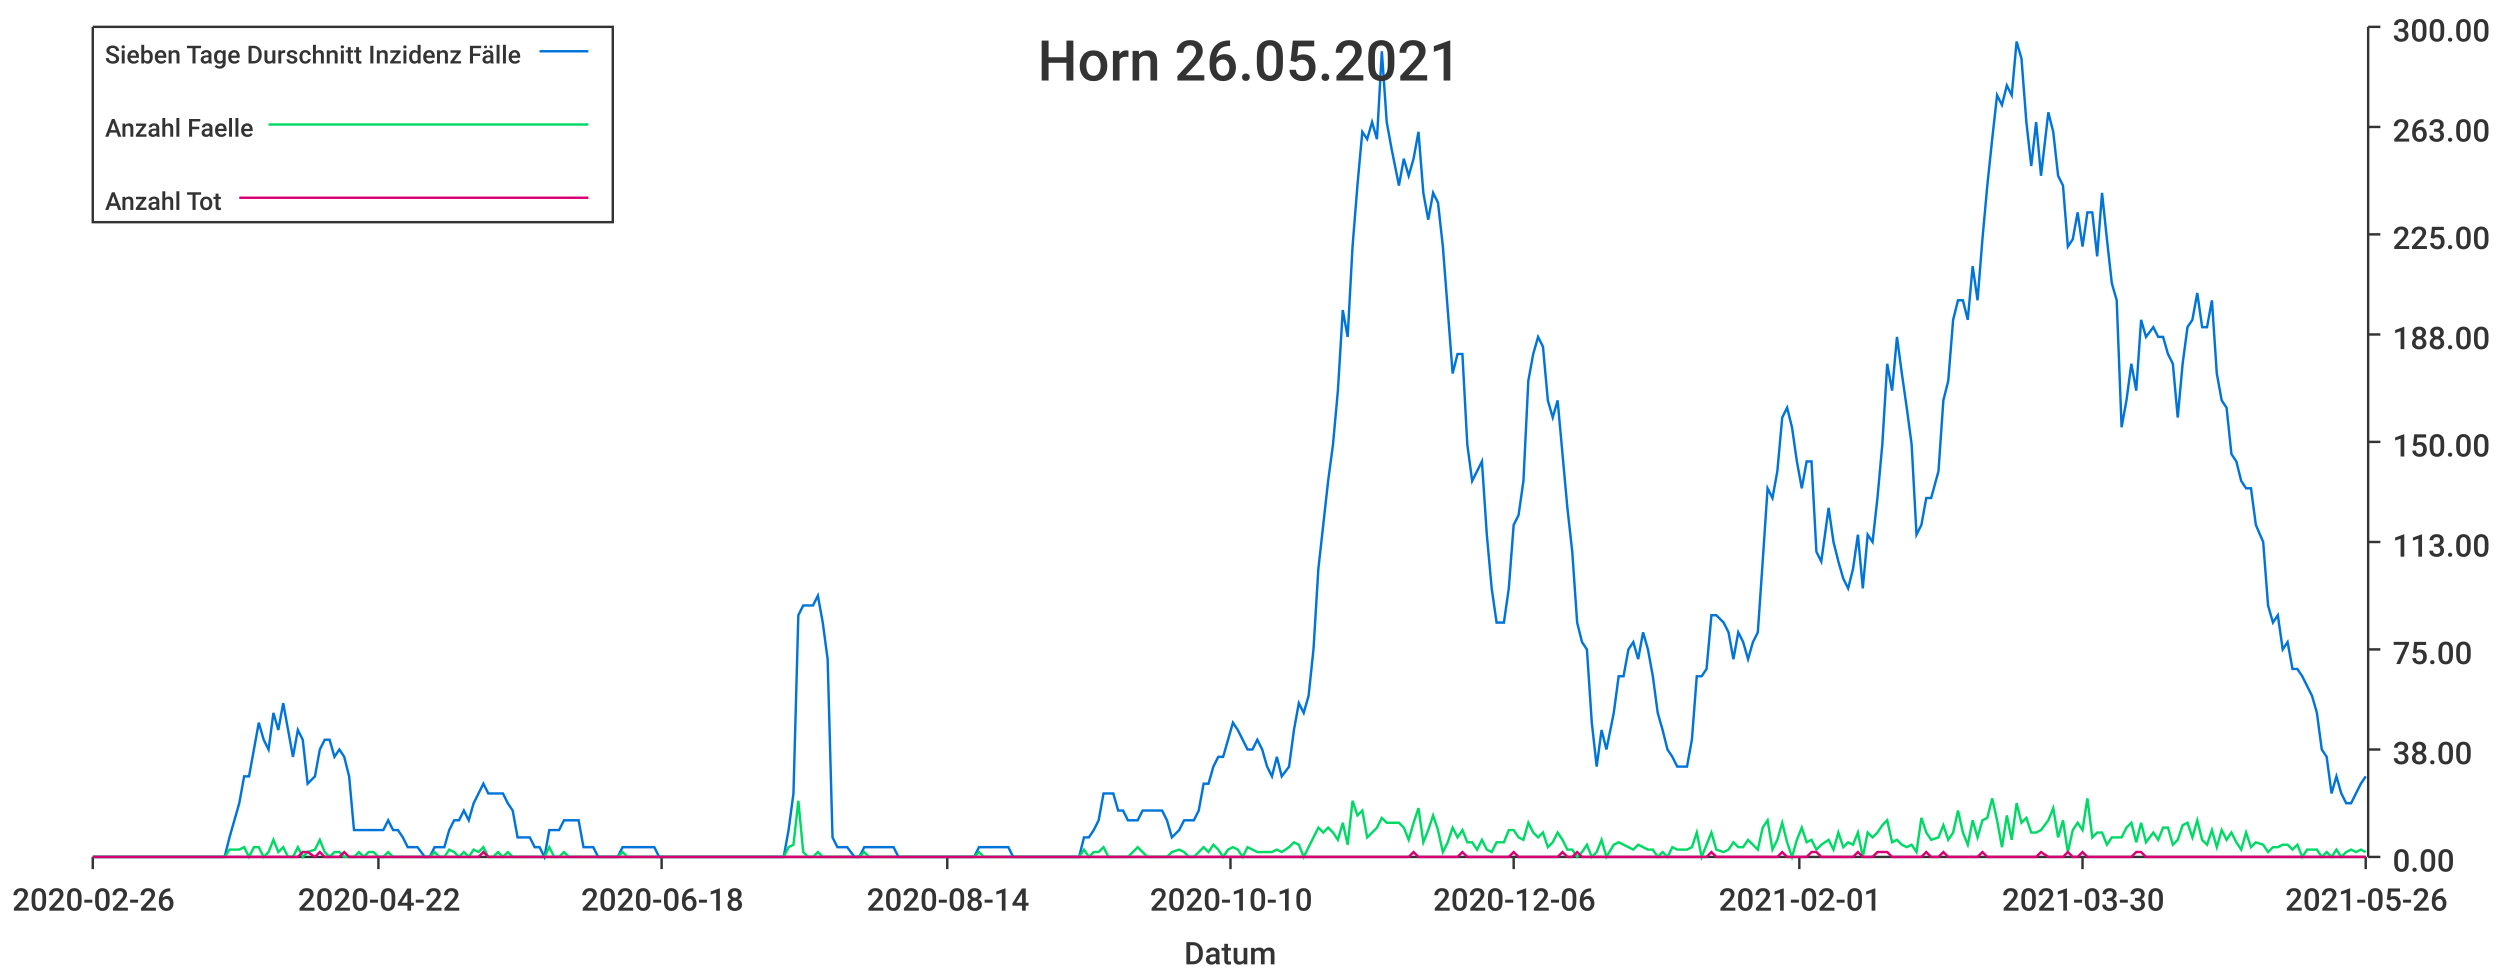
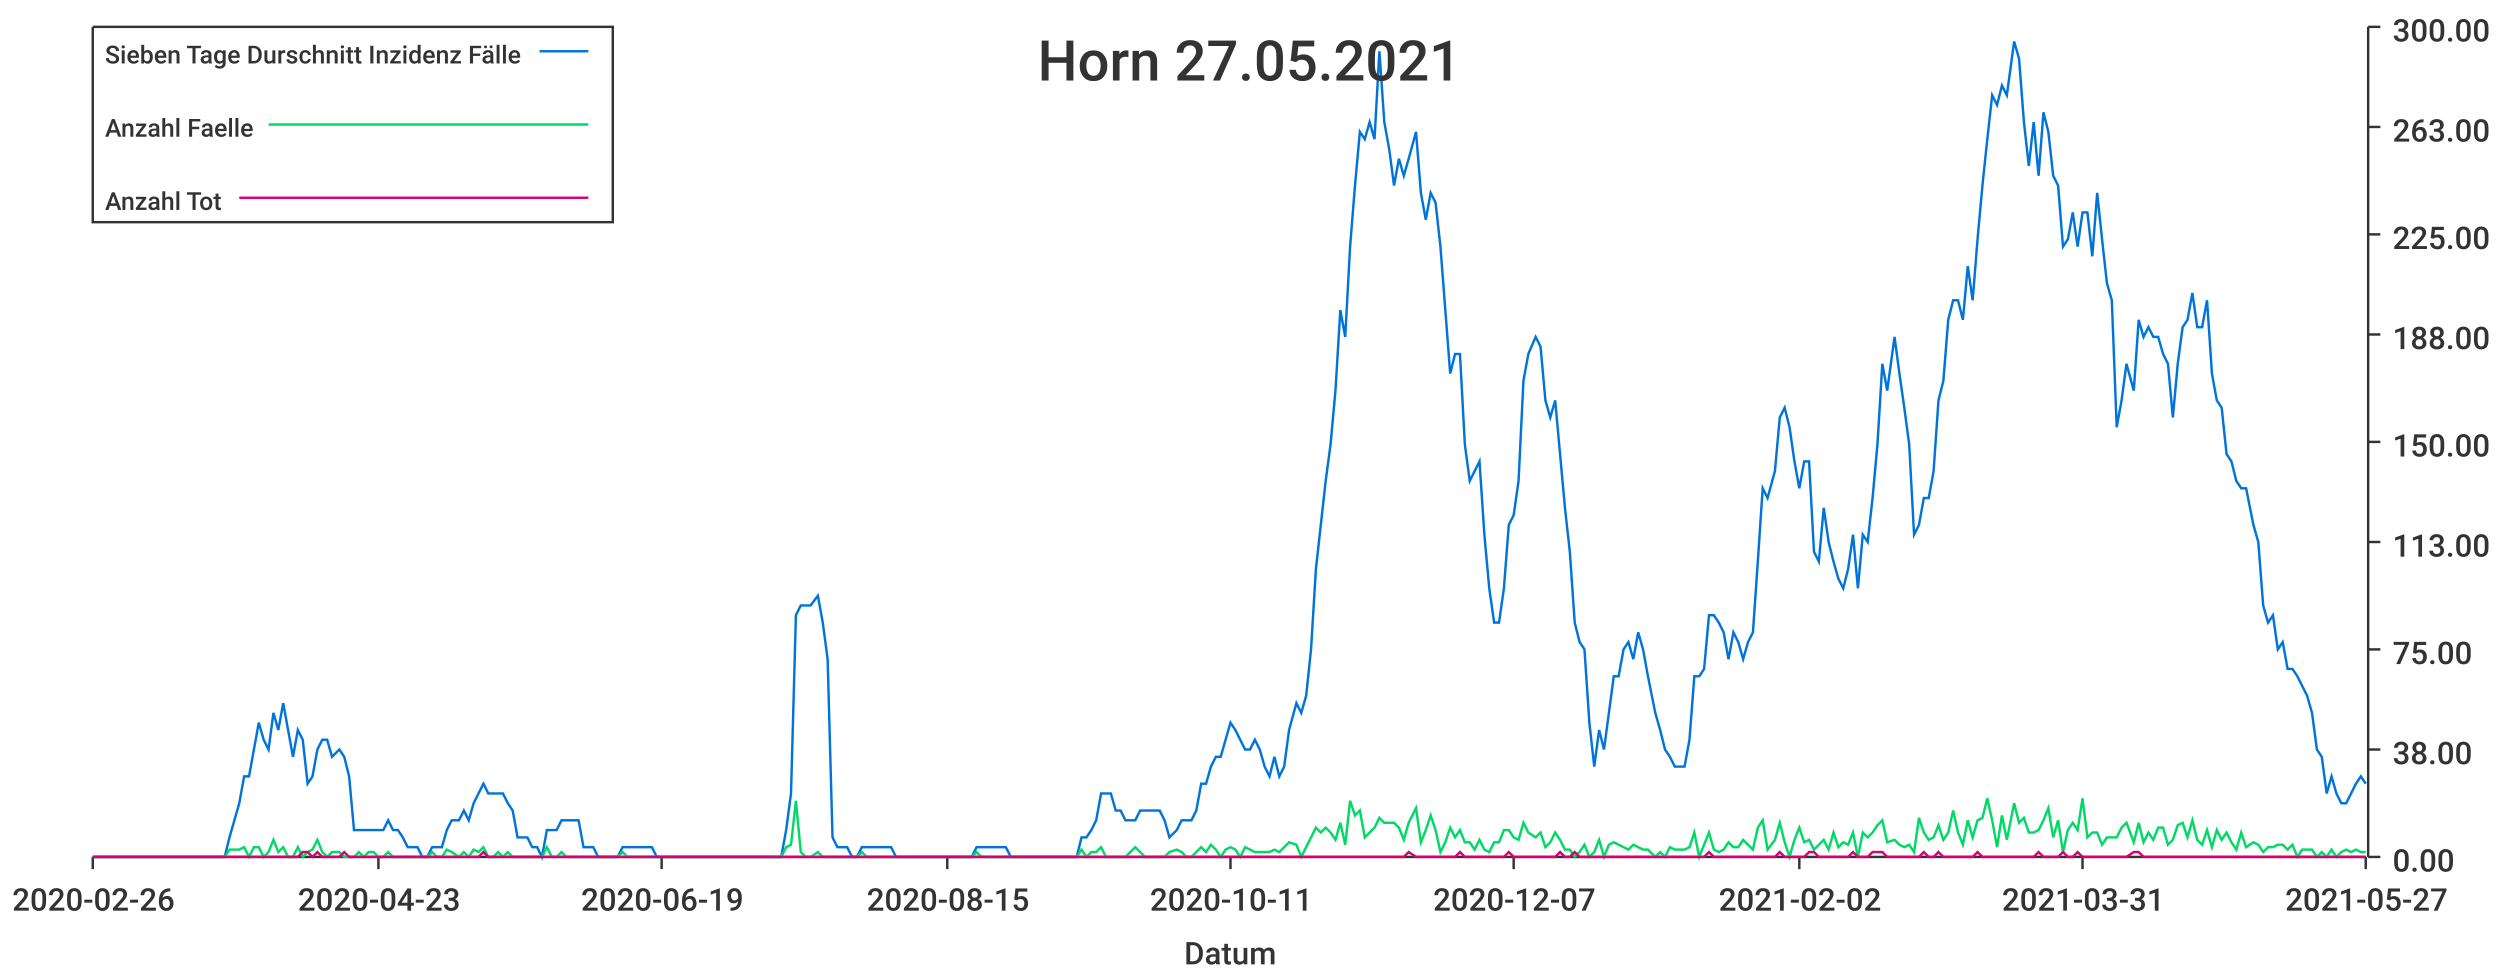
<svg xmlns="http://www.w3.org/2000/svg" width="1024" height="400">\n<path d="M 0 0 L 1024 0 L 1024 400 L 0 400 L 0 0" style="stroke-width:0;stroke:rgba(255,255,255,1.0);fill:rgba(255,255,255,1.0)" />
  <path d="M 38 11 L 969 11 L 969 351 L 38 351 L 38 11" style="stroke-width:0;stroke:rgba(255,255,255,1.0);fill:rgba(255,255,255,1.0)" />
  <path d="M 38 351 L 969 351" style="stroke-width:1;stroke:rgba(51,51,51,1.0);fill:none" />
  <path d="M 38 351 L 38 356" style="stroke-width:1;stroke:rgba(51,51,51,1.0);fill:none" />
  <text x="5" y="373" style="stroke-width:0;stroke:none;fill:rgba(51,51,51,1.0);font-size:12.8px;font-family:'Roboto Medium',sans-serif">2020-02-26</text>
  <path d="M 155 351 L 155 356" style="stroke-width:1;stroke:rgba(51,51,51,1.0);fill:none" />
-   <text x="122" y="373" style="stroke-width:0;stroke:none;fill:rgba(51,51,51,1.0);font-size:12.8px;font-family:'Roboto Medium',sans-serif">2020-04-22</text>
+   <text x="122" y="373" style="stroke-width:0;stroke:none;fill:rgba(51,51,51,1.0);font-size:12.8px;font-family:'Roboto Medium',sans-serif">2020-04-23</text>
  <path d="M 271 351 L 271 356" style="stroke-width:1;stroke:rgba(51,51,51,1.0);fill:none" />
-   <text x="238" y="373" style="stroke-width:0;stroke:none;fill:rgba(51,51,51,1.0);font-size:12.8px;font-family:'Roboto Medium',sans-serif">2020-06-18</text>
+   <text x="238" y="373" style="stroke-width:0;stroke:none;fill:rgba(51,51,51,1.0);font-size:12.8px;font-family:'Roboto Medium',sans-serif">2020-06-19</text>
  <path d="M 388 351 L 388 356" style="stroke-width:1;stroke:rgba(51,51,51,1.0);fill:none" />
-   <text x="355" y="373" style="stroke-width:0;stroke:none;fill:rgba(51,51,51,1.0);font-size:12.8px;font-family:'Roboto Medium',sans-serif">2020-08-14</text>
+   <text x="355" y="373" style="stroke-width:0;stroke:none;fill:rgba(51,51,51,1.0);font-size:12.8px;font-family:'Roboto Medium',sans-serif">2020-08-15</text>
  <path d="M 504 351 L 504 356" style="stroke-width:1;stroke:rgba(51,51,51,1.0);fill:none" />
-   <text x="471" y="373" style="stroke-width:0;stroke:none;fill:rgba(51,51,51,1.0);font-size:12.8px;font-family:'Roboto Medium',sans-serif">2020-10-10</text>
+   <text x="471" y="373" style="stroke-width:0;stroke:none;fill:rgba(51,51,51,1.0);font-size:12.8px;font-family:'Roboto Medium',sans-serif">2020-10-11</text>
  <path d="M 620 351 L 620 356" style="stroke-width:1;stroke:rgba(51,51,51,1.0);fill:none" />
-   <text x="587" y="373" style="stroke-width:0;stroke:none;fill:rgba(51,51,51,1.0);font-size:12.8px;font-family:'Roboto Medium',sans-serif">2020-12-06</text>
+   <text x="587" y="373" style="stroke-width:0;stroke:none;fill:rgba(51,51,51,1.0);font-size:12.8px;font-family:'Roboto Medium',sans-serif">2020-12-07</text>
  <path d="M 737 351 L 737 356" style="stroke-width:1;stroke:rgba(51,51,51,1.0);fill:none" />
-   <text x="704" y="373" style="stroke-width:0;stroke:none;fill:rgba(51,51,51,1.0);font-size:12.8px;font-family:'Roboto Medium',sans-serif">2021-02-01</text>
+   <text x="704" y="373" style="stroke-width:0;stroke:none;fill:rgba(51,51,51,1.0);font-size:12.8px;font-family:'Roboto Medium',sans-serif">2021-02-02</text>
  <path d="M 853 351 L 853 356" style="stroke-width:1;stroke:rgba(51,51,51,1.0);fill:none" />
-   <text x="820" y="373" style="stroke-width:0;stroke:none;fill:rgba(51,51,51,1.0);font-size:12.8px;font-family:'Roboto Medium',sans-serif">2021-03-30</text>
+   <text x="820" y="373" style="stroke-width:0;stroke:none;fill:rgba(51,51,51,1.0);font-size:12.8px;font-family:'Roboto Medium',sans-serif">2021-03-31</text>
  <path d="M 969 351 L 969 356" style="stroke-width:1;stroke:rgba(51,51,51,1.0);fill:none" />
-   <text x="936" y="373" style="stroke-width:0;stroke:none;fill:rgba(51,51,51,1.0);font-size:12.8px;font-family:'Roboto Medium',sans-serif">2021-05-26</text>
+   <text x="936" y="373" style="stroke-width:0;stroke:none;fill:rgba(51,51,51,1.0);font-size:12.8px;font-family:'Roboto Medium',sans-serif">2021-05-27</text>
  <text x="485" y="395" style="stroke-width:0;stroke:none;fill:rgba(51,51,51,1.0);font-size:12.8px;font-family:'Roboto Medium',sans-serif">Datum</text>
  <path d="M 970 351 L 970 11" style="stroke-width:1;stroke:rgba(51,51,51,1.0);fill:none" />
  <path d="M 970 351 L 975 351" style="stroke-width:1;stroke:rgba(51,51,51,1.0);fill:none" />
  <text x="980" y="357" style="stroke-width:0;stroke:none;fill:rgba(51,51,51,1.0);font-size:12.8px;font-family:'Roboto Medium',sans-serif">0.00</text>
  <path d="M 970 307 L 975 307" style="stroke-width:1;stroke:rgba(51,51,51,1.0);fill:none" />
  <text x="980" y="313" style="stroke-width:0;stroke:none;fill:rgba(51,51,51,1.0);font-size:12.8px;font-family:'Roboto Medium',sans-serif">38.00</text>
  <path d="M 970 266 L 975 266" style="stroke-width:1;stroke:rgba(51,51,51,1.0);fill:none" />
  <text x="980" y="272" style="stroke-width:0;stroke:none;fill:rgba(51,51,51,1.0);font-size:12.8px;font-family:'Roboto Medium',sans-serif">75.00</text>
  <path d="M 970 222 L 975 222" style="stroke-width:1;stroke:rgba(51,51,51,1.0);fill:none" />
  <text x="980" y="228" style="stroke-width:0;stroke:none;fill:rgba(51,51,51,1.0);font-size:12.8px;font-family:'Roboto Medium',sans-serif">113.00</text>
  <path d="M 970 181 L 975 181" style="stroke-width:1;stroke:rgba(51,51,51,1.0);fill:none" />
  <text x="980" y="187" style="stroke-width:0;stroke:none;fill:rgba(51,51,51,1.0);font-size:12.8px;font-family:'Roboto Medium',sans-serif">150.00</text>
  <path d="M 970 137 L 975 137" style="stroke-width:1;stroke:rgba(51,51,51,1.0);fill:none" />
  <text x="980" y="143" style="stroke-width:0;stroke:none;fill:rgba(51,51,51,1.0);font-size:12.8px;font-family:'Roboto Medium',sans-serif">188.00</text>
  <path d="M 970 96 L 975 96" style="stroke-width:1;stroke:rgba(51,51,51,1.0);fill:none" />
  <text x="980" y="102" style="stroke-width:0;stroke:none;fill:rgba(51,51,51,1.0);font-size:12.8px;font-family:'Roboto Medium',sans-serif">225.00</text>
  <path d="M 970 52 L 975 52" style="stroke-width:1;stroke:rgba(51,51,51,1.0);fill:none" />
  <text x="980" y="58" style="stroke-width:0;stroke:none;fill:rgba(51,51,51,1.0);font-size:12.8px;font-family:'Roboto Medium',sans-serif">263.00</text>
  <path d="M 970 11 L 975 11" style="stroke-width:1;stroke:rgba(51,51,51,1.0);fill:none" />
  <text x="980" y="17" style="stroke-width:0;stroke:none;fill:rgba(51,51,51,1.0);font-size:12.8px;font-family:'Roboto Medium',sans-serif">300.00</text>
-   <path d="M 38 351 L 41 351 L 43 351 L 45 351 L 47 351 L 49 351 L 51 351 L 53 351 L 55 351 L 57 351 L 59 351 L 61 351 L 63 351 L 65 351 L 67 351 L 69 351 L 71 351 L 73 351 L 75 351 L 77 351 L 79 351 L 81 351 L 84 351 L 86 351 L 88 351 L 90 351 L 92 351 L 94 343 L 96 336 L 98 329 L 100 318 L 102 318 L 104 307 L 106 296 L 108 303 L 110 307 L 112 292 L 114 299 L 116 288 L 118 299 L 120 310 L 122 299 L 124 303 L 126 321 L 129 318 L 131 307 L 133 303 L 135 303 L 137 310 L 139 307 L 141 310 L 143 318 L 145 340 L 147 340 L 149 340 L 151 340 L 153 340 L 155 340 L 157 340 L 159 336 L 161 340 L 163 340 L 165 343 L 167 347 L 169 347 L 171 347 L 174 351 L 176 351 L 178 347 L 180 347 L 182 347 L 184 340 L 186 336 L 188 336 L 190 332 L 192 336 L 194 329 L 196 325 L 198 321 L 200 325 L 202 325 L 204 325 L 206 325 L 208 329 L 210 332 L 212 343 L 214 343 L 217 343 L 219 347 L 221 347 L 223 351 L 225 340 L 227 340 L 229 340 L 231 336 L 233 336 L 235 336 L 237 336 L 239 347 L 241 347 L 243 347 L 245 351 L 247 351 L 249 351 L 251 351 L 253 351 L 255 347 L 257 347 L 259 347 L 262 347 L 264 347 L 266 347 L 268 347 L 270 351 L 272 351 L 274 351 L 276 351 L 278 351 L 280 351 L 282 351 L 284 351 L 286 351 L 288 351 L 290 351 L 292 351 L 294 351 L 296 351 L 298 351 L 300 351 L 302 351 L 304 351 L 307 351 L 309 351 L 311 351 L 313 351 L 315 351 L 317 351 L 319 351 L 321 351 L 323 340 L 325 325 L 327 252 L 329 248 L 331 248 L 333 248 L 335 244 L 337 255 L 339 270 L 341 343 L 343 347 L 345 347 L 347 347 L 350 351 L 352 351 L 354 347 L 356 347 L 358 347 L 360 347 L 362 347 L 364 347 L 366 347 L 368 351 L 370 351 L 372 351 L 374 351 L 376 351 L 378 351 L 380 351 L 382 351 L 384 351 L 386 351 L 388 351 L 390 351 L 392 351 L 395 351 L 397 351 L 399 351 L 401 347 L 403 347 L 405 347 L 407 347 L 409 347 L 411 347 L 413 347 L 415 351 L 417 351 L 419 351 L 421 351 L 423 351 L 425 351 L 427 351 L 429 351 L 431 351 L 433 351 L 435 351 L 437 351 L 440 351 L 442 351 L 444 343 L 446 343 L 448 340 L 450 336 L 452 325 L 454 325 L 456 325 L 458 332 L 460 332 L 462 336 L 464 336 L 466 336 L 468 332 L 470 332 L 472 332 L 474 332 L 476 332 L 478 336 L 480 343 L 483 340 L 485 336 L 487 336 L 489 336 L 491 332 L 493 321 L 495 321 L 497 314 L 499 310 L 501 310 L 503 303 L 505 296 L 507 299 L 509 303 L 511 307 L 513 307 L 515 303 L 517 307 L 519 314 L 521 318 L 523 310 L 525 318 L 528 314 L 530 299 L 532 288 L 534 292 L 536 285 L 538 266 L 540 233 L 542 215 L 544 197 L 546 182 L 548 160 L 550 127 L 552 138 L 554 101 L 556 76 L 558 54 L 560 57 L 562 50 L 564 57 L 566 21 L 568 50 L 570 61 L 573 76 L 575 65 L 577 72 L 579 65 L 581 54 L 583 79 L 585 90 L 587 79 L 589 83 L 591 101 L 593 127 L 595 153 L 597 145 L 599 145 L 601 182 L 603 197 L 605 193 L 607 189 L 609 219 L 611 241 L 613 255 L 616 255 L 618 241 L 620 215 L 622 211 L 624 197 L 626 156 L 628 145 L 630 138 L 632 142 L 634 164 L 636 171 L 638 164 L 640 186 L 642 208 L 644 226 L 646 255 L 648 263 L 650 266 L 652 296 L 654 314 L 656 299 L 658 307 L 661 292 L 663 277 L 665 277 L 667 266 L 669 263 L 671 270 L 673 259 L 675 266 L 677 277 L 679 292 L 681 299 L 683 307 L 685 310 L 687 314 L 689 314 L 691 314 L 693 303 L 695 277 L 697 277 L 699 274 L 701 252 L 703 252 L 706 255 L 708 259 L 710 270 L 712 259 L 714 263 L 716 270 L 718 263 L 720 259 L 722 230 L 724 200 L 726 204 L 728 193 L 730 171 L 732 167 L 734 175 L 736 189 L 738 200 L 740 189 L 742 189 L 744 226 L 746 230 L 749 208 L 751 222 L 753 230 L 755 237 L 757 241 L 759 233 L 761 219 L 763 241 L 765 219 L 767 222 L 769 204 L 771 182 L 773 149 L 775 160 L 777 138 L 779 153 L 781 167 L 783 182 L 785 219 L 787 215 L 789 204 L 791 204 L 794 193 L 796 164 L 798 156 L 800 131 L 802 123 L 804 123 L 806 131 L 808 109 L 810 123 L 812 98 L 814 76 L 816 57 L 818 39 L 820 43 L 822 35 L 824 39 L 826 17 L 828 24 L 830 50 L 832 68 L 834 50 L 836 72 L 839 46 L 841 54 L 843 72 L 845 76 L 847 101 L 849 98 L 851 87 L 853 101 L 855 87 L 857 87 L 859 105 L 861 79 L 863 98 L 865 116 L 867 123 L 869 175 L 871 164 L 873 149 L 875 160 L 877 131 L 879 138 L 882 134 L 884 138 L 886 138 L 888 145 L 890 149 L 892 171 L 894 149 L 896 134 L 898 131 L 900 120 L 902 134 L 904 134 L 906 123 L 908 153 L 910 164 L 912 167 L 914 186 L 916 189 L 918 197 L 920 200 L 922 200 L 924 215 L 927 222 L 929 248 L 931 255 L 933 252 L 935 266 L 937 263 L 939 274 L 941 274 L 943 277 L 945 281 L 947 285 L 949 292 L 951 307 L 953 310 L 955 325 L 957 318 L 959 325 L 961 329 L 963 329 L 965 325 L 967 321 L 969 318" style="stroke-width:1;stroke:rgba(0,116,217,1.0);fill:none" />
-   <path d="M 38 351 L 41 351 L 43 351 L 45 351 L 47 351 L 49 351 L 51 351 L 53 351 L 55 351 L 57 351 L 59 351 L 61 351 L 63 351 L 65 351 L 67 351 L 69 351 L 71 351 L 73 351 L 75 351 L 77 351 L 79 351 L 81 351 L 84 351 L 86 351 L 88 351 L 90 351 L 92 351 L 94 348 L 96 348 L 98 348 L 100 347 L 102 351 L 104 347 L 106 347 L 108 351 L 110 349 L 112 344 L 114 349 L 116 347 L 118 351 L 120 351 L 122 347 L 124 351 L 126 349 L 129 348 L 131 344 L 133 349 L 135 351 L 137 349 L 139 349 L 141 351 L 143 351 L 145 351 L 147 349 L 149 351 L 151 349 L 153 349 L 155 351 L 157 351 L 159 349 L 161 351 L 163 351 L 165 351 L 167 351 L 169 351 L 171 351 L 174 351 L 176 351 L 178 349 L 180 351 L 182 351 L 184 348 L 186 349 L 188 351 L 190 349 L 192 351 L 194 348 L 196 349 L 198 347 L 200 351 L 202 351 L 204 349 L 206 351 L 208 349 L 210 351 L 212 351 L 214 351 L 217 351 L 219 351 L 221 351 L 223 351 L 225 347 L 227 351 L 229 351 L 231 349 L 233 351 L 235 351 L 237 351 L 239 351 L 241 351 L 243 351 L 245 351 L 247 351 L 249 351 L 251 351 L 253 351 L 255 349 L 257 351 L 259 351 L 262 351 L 264 351 L 266 351 L 268 351 L 270 351 L 272 351 L 274 351 L 276 351 L 278 351 L 280 351 L 282 351 L 284 351 L 286 351 L 288 351 L 290 351 L 292 351 L 294 351 L 296 351 L 298 351 L 300 351 L 302 351 L 304 351 L 307 351 L 309 351 L 311 351 L 313 351 L 315 351 L 317 351 L 319 351 L 321 351 L 323 347 L 325 346 L 327 328 L 329 349 L 331 351 L 333 351 L 335 349 L 337 351 L 339 351 L 341 351 L 343 351 L 345 351 L 347 351 L 350 351 L 352 351 L 354 349 L 356 351 L 358 351 L 360 351 L 362 351 L 364 351 L 366 351 L 368 351 L 370 351 L 372 351 L 374 351 L 376 351 L 378 351 L 380 351 L 382 351 L 384 351 L 386 351 L 388 351 L 390 351 L 392 351 L 395 351 L 397 351 L 399 351 L 401 349 L 403 351 L 405 351 L 407 351 L 409 351 L 411 351 L 413 351 L 415 351 L 417 351 L 419 351 L 421 351 L 423 351 L 425 351 L 427 351 L 429 351 L 431 351 L 433 351 L 435 351 L 437 351 L 440 351 L 442 351 L 444 348 L 446 351 L 448 349 L 450 349 L 452 347 L 454 351 L 456 351 L 458 351 L 460 351 L 462 351 L 464 349 L 466 347 L 468 349 L 470 351 L 472 351 L 474 351 L 476 351 L 478 351 L 480 349 L 483 348 L 485 349 L 487 351 L 489 351 L 491 349 L 493 347 L 495 349 L 497 346 L 499 348 L 501 351 L 503 348 L 505 347 L 507 348 L 509 351 L 511 347 L 513 348 L 515 349 L 517 349 L 519 349 L 521 349 L 523 348 L 525 349 L 528 347 L 530 345 L 532 346 L 534 351 L 536 347 L 538 343 L 540 339 L 542 341 L 544 339 L 546 341 L 548 344 L 550 337 L 552 346 L 554 328 L 556 334 L 558 332 L 560 343 L 562 341 L 564 339 L 566 335 L 568 337 L 570 337 L 573 337 L 575 339 L 577 344 L 579 337 L 581 331 L 583 345 L 585 340 L 587 334 L 589 340 L 591 349 L 593 345 L 595 339 L 597 343 L 599 340 L 601 345 L 603 345 L 605 348 L 607 344 L 609 348 L 611 349 L 613 345 L 616 345 L 618 340 L 620 340 L 622 343 L 624 344 L 626 337 L 628 341 L 630 343 L 632 341 L 634 347 L 636 345 L 638 341 L 640 344 L 642 348 L 644 348 L 646 351 L 648 349 L 650 346 L 652 351 L 654 349 L 656 344 L 658 351 L 661 346 L 663 345 L 665 346 L 667 347 L 669 348 L 671 346 L 673 347 L 675 348 L 677 348 L 679 351 L 681 349 L 683 351 L 685 347 L 687 348 L 689 348 L 691 348 L 693 347 L 695 341 L 697 351 L 699 346 L 701 341 L 703 348 L 706 349 L 708 348 L 710 345 L 712 347 L 714 347 L 716 344 L 718 346 L 720 348 L 722 339 L 724 336 L 726 348 L 728 344 L 730 337 L 732 345 L 734 351 L 736 344 L 738 339 L 740 345 L 742 344 L 744 348 L 746 346 L 749 344 L 751 348 L 753 341 L 755 347 L 757 345 L 759 346 L 761 341 L 763 351 L 765 341 L 767 343 L 769 341 L 771 338 L 773 336 L 775 345 L 777 344 L 779 346 L 781 347 L 783 346 L 785 349 L 787 335 L 789 341 L 791 344 L 794 343 L 796 338 L 798 344 L 800 341 L 802 332 L 804 341 L 806 346 L 808 336 L 810 343 L 812 336 L 814 335 L 816 327 L 818 336 L 820 347 L 822 334 L 824 344 L 826 329 L 828 337 L 830 335 L 832 341 L 834 341 L 836 340 L 839 336 L 841 331 L 843 343 L 845 336 L 847 349 L 849 340 L 851 337 L 853 340 L 855 327 L 857 343 L 859 341 L 861 341 L 863 346 L 865 343 L 867 343 L 869 343 L 871 339 L 873 337 L 875 345 L 877 337 L 879 345 L 882 341 L 884 344 L 886 339 L 888 339 L 890 346 L 892 344 L 894 338 L 896 337 L 898 343 L 900 336 L 902 344 L 904 346 L 906 340 L 908 347 L 910 340 L 912 344 L 914 341 L 916 345 L 918 348 L 920 341 L 922 347 L 924 345 L 927 346 L 929 349 L 931 347 L 933 347 L 935 346 L 937 346 L 939 348 L 941 346 L 943 351 L 945 348 L 947 348 L 949 348 L 951 351 L 953 349 L 955 351 L 957 348 L 959 351 L 961 349 L 963 348 L 965 349 L 967 348 L 969 349" style="stroke-width:1;stroke:rgba(0,217,101,1.0);fill:none" />
-   <path d="M 38 351 L 41 351 L 43 351 L 45 351 L 47 351 L 49 351 L 51 351 L 53 351 L 55 351 L 57 351 L 59 351 L 61 351 L 63 351 L 65 351 L 67 351 L 69 351 L 71 351 L 73 351 L 75 351 L 77 351 L 79 351 L 81 351 L 84 351 L 86 351 L 88 351 L 90 351 L 92 351 L 94 351 L 96 351 L 98 351 L 100 351 L 102 351 L 104 351 L 106 351 L 108 351 L 110 351 L 112 351 L 114 351 L 116 351 L 118 351 L 120 351 L 122 351 L 124 349 L 126 349 L 129 351 L 131 349 L 133 351 L 135 351 L 137 351 L 139 351 L 141 349 L 143 351 L 145 351 L 147 351 L 149 351 L 151 351 L 153 351 L 155 351 L 157 351 L 159 351 L 161 351 L 163 351 L 165 351 L 167 351 L 169 351 L 171 351 L 174 351 L 176 351 L 178 351 L 180 351 L 182 351 L 184 351 L 186 351 L 188 351 L 190 351 L 192 351 L 194 351 L 196 351 L 198 349 L 200 351 L 202 351 L 204 351 L 206 351 L 208 351 L 210 351 L 212 351 L 214 351 L 217 351 L 219 351 L 221 351 L 223 351 L 225 351 L 227 351 L 229 351 L 231 351 L 233 351 L 235 351 L 237 351 L 239 351 L 241 351 L 243 351 L 245 351 L 247 351 L 249 351 L 251 351 L 253 351 L 255 351 L 257 351 L 259 351 L 262 351 L 264 351 L 266 351 L 268 351 L 270 351 L 272 351 L 274 351 L 276 351 L 278 351 L 280 351 L 282 351 L 284 351 L 286 351 L 288 351 L 290 351 L 292 351 L 294 351 L 296 351 L 298 351 L 300 351 L 302 351 L 304 351 L 307 351 L 309 351 L 311 351 L 313 351 L 315 351 L 317 351 L 319 351 L 321 351 L 323 351 L 325 351 L 327 351 L 329 351 L 331 351 L 333 351 L 335 351 L 337 351 L 339 351 L 341 351 L 343 351 L 345 351 L 347 351 L 350 351 L 352 351 L 354 351 L 356 351 L 358 351 L 360 351 L 362 351 L 364 351 L 366 351 L 368 351 L 370 351 L 372 351 L 374 351 L 376 351 L 378 351 L 380 351 L 382 351 L 384 351 L 386 351 L 388 351 L 390 351 L 392 351 L 395 351 L 397 351 L 399 351 L 401 351 L 403 351 L 405 351 L 407 351 L 409 351 L 411 351 L 413 351 L 415 351 L 417 351 L 419 351 L 421 351 L 423 351 L 425 351 L 427 351 L 429 351 L 431 351 L 433 351 L 435 351 L 437 351 L 440 351 L 442 351 L 444 351 L 446 351 L 448 351 L 450 351 L 452 351 L 454 351 L 456 351 L 458 351 L 460 351 L 462 351 L 464 351 L 466 351 L 468 351 L 470 351 L 472 351 L 474 351 L 476 351 L 478 351 L 480 351 L 483 351 L 485 351 L 487 351 L 489 351 L 491 351 L 493 351 L 495 351 L 497 351 L 499 351 L 501 351 L 503 351 L 505 351 L 507 351 L 509 351 L 511 351 L 513 351 L 515 351 L 517 351 L 519 351 L 521 351 L 523 351 L 525 351 L 528 351 L 530 351 L 532 351 L 534 351 L 536 351 L 538 351 L 540 351 L 542 351 L 544 351 L 546 351 L 548 351 L 550 351 L 552 351 L 554 351 L 556 351 L 558 351 L 560 351 L 562 351 L 564 351 L 566 351 L 568 351 L 570 351 L 573 351 L 575 351 L 577 351 L 579 349 L 581 351 L 583 351 L 585 351 L 587 351 L 589 351 L 591 351 L 593 351 L 595 351 L 597 351 L 599 349 L 601 351 L 603 351 L 605 351 L 607 351 L 609 351 L 611 351 L 613 351 L 616 351 L 618 351 L 620 349 L 622 351 L 624 351 L 626 351 L 628 351 L 630 351 L 632 351 L 634 351 L 636 351 L 638 351 L 640 349 L 642 351 L 644 351 L 646 349 L 648 351 L 650 351 L 652 351 L 654 351 L 656 351 L 658 351 L 661 351 L 663 351 L 665 351 L 667 351 L 669 351 L 671 351 L 673 351 L 675 351 L 677 351 L 679 351 L 681 351 L 683 351 L 685 351 L 687 351 L 689 351 L 691 351 L 693 351 L 695 351 L 697 351 L 699 351 L 701 349 L 703 351 L 706 351 L 708 351 L 710 351 L 712 351 L 714 351 L 716 351 L 718 351 L 720 351 L 722 351 L 724 351 L 726 351 L 728 351 L 730 349 L 732 351 L 734 351 L 736 351 L 738 351 L 740 351 L 742 349 L 744 349 L 746 351 L 749 351 L 751 351 L 753 351 L 755 351 L 757 351 L 759 351 L 761 349 L 763 351 L 765 351 L 767 351 L 769 349 L 771 349 L 773 349 L 775 351 L 777 351 L 779 351 L 781 351 L 783 351 L 785 351 L 787 351 L 789 349 L 791 351 L 794 351 L 796 349 L 798 351 L 800 351 L 802 351 L 804 351 L 806 351 L 808 351 L 810 351 L 812 349 L 814 351 L 816 351 L 818 351 L 820 351 L 822 351 L 824 351 L 826 351 L 828 351 L 830 351 L 832 351 L 834 351 L 836 349 L 839 351 L 841 351 L 843 351 L 845 351 L 847 349 L 849 351 L 851 351 L 853 349 L 855 351 L 857 351 L 859 351 L 861 351 L 863 351 L 865 351 L 867 351 L 869 351 L 871 351 L 873 351 L 875 349 L 877 349 L 879 351 L 882 351 L 884 351 L 886 351 L 888 351 L 890 351 L 892 351 L 894 351 L 896 351 L 898 351 L 900 351 L 902 351 L 904 351 L 906 351 L 908 351 L 910 351 L 912 351 L 914 351 L 916 351 L 918 351 L 920 351 L 922 351 L 924 351 L 927 351 L 929 351 L 931 351 L 933 351 L 935 351 L 937 351 L 939 351 L 941 351 L 943 351 L 945 351 L 947 351 L 949 351 L 951 351 L 953 351 L 955 351 L 957 351 L 959 351 L 961 351 L 963 351 L 965 351 L 967 351 L 969 351" style="stroke-width:1;stroke:rgba(217,0,116,1.0);fill:none" />
-   <text x="425" y="33" style="stroke-width:0;stroke:none;fill:rgba(51,51,51,1.0);font-size:23.0px;font-family:'Roboto Medium',sans-serif">Horn 26.05.2021</text>
+   <path d="M 38 351 L 41 351 L 43 351 L 45 351 L 47 351 L 49 351 L 51 351 L 53 351 L 55 351 L 57 351 L 59 351 L 61 351 L 63 351 L 65 351 L 67 351 L 69 351 L 71 351 L 73 351 L 75 351 L 77 351 L 79 351 L 81 351 L 83 351 L 85 351 L 87 351 L 90 351 L 92 351 L 94 343 L 96 336 L 98 329 L 100 318 L 102 318 L 104 307 L 106 296 L 108 303 L 110 307 L 112 292 L 114 299 L 116 288 L 118 299 L 120 310 L 122 299 L 124 303 L 126 321 L 128 318 L 130 307 L 132 303 L 134 303 L 136 310 L 139 307 L 141 310 L 143 318 L 145 340 L 147 340 L 149 340 L 151 340 L 153 340 L 155 340 L 157 340 L 159 336 L 161 340 L 163 340 L 165 343 L 167 347 L 169 347 L 171 347 L 173 351 L 175 351 L 177 347 L 179 347 L 181 347 L 183 340 L 185 336 L 188 336 L 190 332 L 192 336 L 194 329 L 196 325 L 198 321 L 200 325 L 202 325 L 204 325 L 206 325 L 208 329 L 210 332 L 212 343 L 214 343 L 216 343 L 218 347 L 220 347 L 222 351 L 224 340 L 226 340 L 228 340 L 230 336 L 232 336 L 234 336 L 237 336 L 239 347 L 241 347 L 243 347 L 245 351 L 247 351 L 249 351 L 251 351 L 253 351 L 255 347 L 257 347 L 259 347 L 261 347 L 263 347 L 265 347 L 267 347 L 269 351 L 271 351 L 273 351 L 275 351 L 277 351 L 279 351 L 281 351 L 283 351 L 286 351 L 288 351 L 290 351 L 292 351 L 294 351 L 296 351 L 298 351 L 300 351 L 302 351 L 304 351 L 306 351 L 308 351 L 310 351 L 312 351 L 314 351 L 316 351 L 318 351 L 320 351 L 322 340 L 324 325 L 326 252 L 328 248 L 330 248 L 332 248 L 335 244 L 337 255 L 339 270 L 341 343 L 343 347 L 345 347 L 347 347 L 349 351 L 351 351 L 353 347 L 355 347 L 357 347 L 359 347 L 361 347 L 363 347 L 365 347 L 367 351 L 369 351 L 371 351 L 373 351 L 375 351 L 377 351 L 379 351 L 381 351 L 384 351 L 386 351 L 388 351 L 390 351 L 392 351 L 394 351 L 396 351 L 398 351 L 400 347 L 402 347 L 404 347 L 406 347 L 408 347 L 410 347 L 412 347 L 414 351 L 416 351 L 418 351 L 420 351 L 422 351 L 424 351 L 426 351 L 428 351 L 430 351 L 433 351 L 435 351 L 437 351 L 439 351 L 441 351 L 443 343 L 445 343 L 447 340 L 449 336 L 451 325 L 453 325 L 455 325 L 457 332 L 459 332 L 461 336 L 463 336 L 465 336 L 467 332 L 469 332 L 471 332 L 473 332 L 475 332 L 477 336 L 479 343 L 482 340 L 484 336 L 486 336 L 488 336 L 490 332 L 492 321 L 494 321 L 496 314 L 498 310 L 500 310 L 502 303 L 504 296 L 506 299 L 508 303 L 510 307 L 512 307 L 514 303 L 516 307 L 518 314 L 520 318 L 522 310 L 524 318 L 526 314 L 528 299 L 531 288 L 533 292 L 535 285 L 537 266 L 539 233 L 541 215 L 543 197 L 545 182 L 547 160 L 549 127 L 551 138 L 553 101 L 555 76 L 557 54 L 559 57 L 561 50 L 563 57 L 565 21 L 567 50 L 569 61 L 571 76 L 573 65 L 575 72 L 577 65 L 580 54 L 582 79 L 584 90 L 586 79 L 588 83 L 590 101 L 592 127 L 594 153 L 596 145 L 598 145 L 600 182 L 602 197 L 604 193 L 606 189 L 608 219 L 610 241 L 612 255 L 614 255 L 616 241 L 618 215 L 620 211 L 622 197 L 624 156 L 626 145 L 629 138 L 631 142 L 633 164 L 635 171 L 637 164 L 639 186 L 641 208 L 643 226 L 645 255 L 647 263 L 649 266 L 651 296 L 653 314 L 655 299 L 657 307 L 659 292 L 661 277 L 663 277 L 665 266 L 667 263 L 669 270 L 671 259 L 673 266 L 675 277 L 678 292 L 680 299 L 682 307 L 684 310 L 686 314 L 688 314 L 690 314 L 692 303 L 694 277 L 696 277 L 698 274 L 700 252 L 702 252 L 704 255 L 706 259 L 708 270 L 710 259 L 712 263 L 714 270 L 716 263 L 718 259 L 720 230 L 722 200 L 724 204 L 727 193 L 729 171 L 731 167 L 733 175 L 735 189 L 737 200 L 739 189 L 741 189 L 743 226 L 745 230 L 747 208 L 749 222 L 751 230 L 753 237 L 755 241 L 757 233 L 759 219 L 761 241 L 763 219 L 765 222 L 767 204 L 769 182 L 771 149 L 773 160 L 776 138 L 778 153 L 780 167 L 782 182 L 784 219 L 786 215 L 788 204 L 790 204 L 792 193 L 794 164 L 796 156 L 798 131 L 800 123 L 802 123 L 804 131 L 806 109 L 808 123 L 810 98 L 812 76 L 814 57 L 816 39 L 818 43 L 820 35 L 822 39 L 825 17 L 827 24 L 829 50 L 831 68 L 833 50 L 835 72 L 837 46 L 839 54 L 841 72 L 843 76 L 845 101 L 847 98 L 849 87 L 851 101 L 853 87 L 855 87 L 857 105 L 859 79 L 861 98 L 863 116 L 865 123 L 867 175 L 869 164 L 871 149 L 874 160 L 876 131 L 878 138 L 880 134 L 882 138 L 884 138 L 886 145 L 888 149 L 890 171 L 892 149 L 894 134 L 896 131 L 898 120 L 900 134 L 902 134 L 904 123 L 906 153 L 908 164 L 910 167 L 912 186 L 914 189 L 916 197 L 918 200 L 920 200 L 923 215 L 925 222 L 927 248 L 929 255 L 931 252 L 933 266 L 935 263 L 937 274 L 939 274 L 941 277 L 943 281 L 945 285 L 947 292 L 949 307 L 951 310 L 953 325 L 955 318 L 957 325 L 959 329 L 961 329 L 963 325 L 965 321 L 967 318 L 969 321" style="stroke-width:1;stroke:rgba(0,116,217,1.0);fill:none" />
+   <path d="M 38 351 L 41 351 L 43 351 L 45 351 L 47 351 L 49 351 L 51 351 L 53 351 L 55 351 L 57 351 L 59 351 L 61 351 L 63 351 L 65 351 L 67 351 L 69 351 L 71 351 L 73 351 L 75 351 L 77 351 L 79 351 L 81 351 L 83 351 L 85 351 L 87 351 L 90 351 L 92 351 L 94 348 L 96 348 L 98 348 L 100 347 L 102 351 L 104 347 L 106 347 L 108 351 L 110 349 L 112 344 L 114 349 L 116 347 L 118 351 L 120 351 L 122 347 L 124 351 L 126 349 L 128 348 L 130 344 L 132 349 L 134 351 L 136 349 L 139 349 L 141 351 L 143 351 L 145 351 L 147 349 L 149 351 L 151 349 L 153 349 L 155 351 L 157 351 L 159 349 L 161 351 L 163 351 L 165 351 L 167 351 L 169 351 L 171 351 L 173 351 L 175 351 L 177 349 L 179 351 L 181 351 L 183 348 L 185 349 L 188 351 L 190 349 L 192 351 L 194 348 L 196 349 L 198 347 L 200 351 L 202 351 L 204 349 L 206 351 L 208 349 L 210 351 L 212 351 L 214 351 L 216 351 L 218 351 L 220 351 L 222 351 L 224 347 L 226 351 L 228 351 L 230 349 L 232 351 L 234 351 L 237 351 L 239 351 L 241 351 L 243 351 L 245 351 L 247 351 L 249 351 L 251 351 L 253 351 L 255 349 L 257 351 L 259 351 L 261 351 L 263 351 L 265 351 L 267 351 L 269 351 L 271 351 L 273 351 L 275 351 L 277 351 L 279 351 L 281 351 L 283 351 L 286 351 L 288 351 L 290 351 L 292 351 L 294 351 L 296 351 L 298 351 L 300 351 L 302 351 L 304 351 L 306 351 L 308 351 L 310 351 L 312 351 L 314 351 L 316 351 L 318 351 L 320 351 L 322 347 L 324 346 L 326 328 L 328 349 L 330 351 L 332 351 L 335 349 L 337 351 L 339 351 L 341 351 L 343 351 L 345 351 L 347 351 L 349 351 L 351 351 L 353 349 L 355 351 L 357 351 L 359 351 L 361 351 L 363 351 L 365 351 L 367 351 L 369 351 L 371 351 L 373 351 L 375 351 L 377 351 L 379 351 L 381 351 L 384 351 L 386 351 L 388 351 L 390 351 L 392 351 L 394 351 L 396 351 L 398 351 L 400 349 L 402 351 L 404 351 L 406 351 L 408 351 L 410 351 L 412 351 L 414 351 L 416 351 L 418 351 L 420 351 L 422 351 L 424 351 L 426 351 L 428 351 L 430 351 L 433 351 L 435 351 L 437 351 L 439 351 L 441 351 L 443 348 L 445 351 L 447 349 L 449 349 L 451 347 L 453 351 L 455 351 L 457 351 L 459 351 L 461 351 L 463 349 L 465 347 L 467 349 L 469 351 L 471 351 L 473 351 L 475 351 L 477 351 L 479 349 L 482 348 L 484 349 L 486 351 L 488 351 L 490 349 L 492 347 L 494 349 L 496 346 L 498 348 L 500 351 L 502 348 L 504 347 L 506 348 L 508 351 L 510 347 L 512 348 L 514 349 L 516 349 L 518 349 L 520 349 L 522 348 L 524 349 L 526 347 L 528 345 L 531 346 L 533 351 L 535 347 L 537 343 L 539 339 L 541 341 L 543 339 L 545 341 L 547 344 L 549 337 L 551 346 L 553 328 L 555 334 L 557 332 L 559 343 L 561 341 L 563 339 L 565 335 L 567 337 L 569 337 L 571 337 L 573 339 L 575 344 L 577 337 L 580 331 L 582 345 L 584 340 L 586 334 L 588 340 L 590 349 L 592 345 L 594 339 L 596 343 L 598 340 L 600 345 L 602 345 L 604 348 L 606 344 L 608 348 L 610 349 L 612 345 L 614 345 L 616 340 L 618 340 L 620 343 L 622 344 L 624 337 L 626 341 L 629 343 L 631 341 L 633 347 L 635 345 L 637 341 L 639 344 L 641 348 L 643 348 L 645 351 L 647 349 L 649 346 L 651 351 L 653 349 L 655 344 L 657 351 L 659 346 L 661 345 L 663 346 L 665 347 L 667 348 L 669 346 L 671 347 L 673 348 L 675 348 L 678 351 L 680 349 L 682 351 L 684 347 L 686 348 L 688 348 L 690 348 L 692 347 L 694 341 L 696 351 L 698 346 L 700 341 L 702 348 L 704 349 L 706 348 L 708 345 L 710 347 L 712 347 L 714 344 L 716 346 L 718 348 L 720 339 L 722 336 L 724 348 L 727 344 L 729 337 L 731 345 L 733 351 L 735 344 L 737 339 L 739 345 L 741 344 L 743 348 L 745 346 L 747 344 L 749 348 L 751 341 L 753 347 L 755 345 L 757 346 L 759 341 L 761 351 L 763 341 L 765 343 L 767 341 L 769 338 L 771 336 L 773 345 L 776 344 L 778 346 L 780 347 L 782 346 L 784 349 L 786 335 L 788 341 L 790 344 L 792 343 L 794 338 L 796 344 L 798 341 L 800 332 L 802 341 L 804 346 L 806 336 L 808 343 L 810 336 L 812 335 L 814 327 L 816 336 L 818 347 L 820 334 L 822 344 L 825 329 L 827 337 L 829 335 L 831 341 L 833 341 L 835 340 L 837 336 L 839 331 L 841 343 L 843 336 L 845 349 L 847 340 L 849 337 L 851 340 L 853 327 L 855 343 L 857 341 L 859 341 L 861 346 L 863 343 L 865 343 L 867 343 L 869 339 L 871 337 L 874 345 L 876 337 L 878 345 L 880 341 L 882 344 L 884 339 L 886 339 L 888 346 L 890 344 L 892 338 L 894 337 L 896 343 L 898 336 L 900 344 L 902 346 L 904 340 L 906 347 L 908 340 L 910 344 L 912 341 L 914 345 L 916 348 L 918 341 L 920 347 L 923 345 L 925 346 L 927 349 L 929 347 L 931 347 L 933 346 L 935 346 L 937 348 L 939 346 L 941 351 L 943 348 L 945 348 L 947 348 L 949 351 L 951 349 L 953 351 L 955 348 L 957 351 L 959 349 L 961 348 L 963 349 L 965 348 L 967 349 L 969 349" style="stroke-width:1;stroke:rgba(0,217,101,1.0);fill:none" />
+   <path d="M 38 351 L 41 351 L 43 351 L 45 351 L 47 351 L 49 351 L 51 351 L 53 351 L 55 351 L 57 351 L 59 351 L 61 351 L 63 351 L 65 351 L 67 351 L 69 351 L 71 351 L 73 351 L 75 351 L 77 351 L 79 351 L 81 351 L 83 351 L 85 351 L 87 351 L 90 351 L 92 351 L 94 351 L 96 351 L 98 351 L 100 351 L 102 351 L 104 351 L 106 351 L 108 351 L 110 351 L 112 351 L 114 351 L 116 351 L 118 351 L 120 351 L 122 351 L 124 349 L 126 349 L 128 351 L 130 349 L 132 351 L 134 351 L 136 351 L 139 351 L 141 349 L 143 351 L 145 351 L 147 351 L 149 351 L 151 351 L 153 351 L 155 351 L 157 351 L 159 351 L 161 351 L 163 351 L 165 351 L 167 351 L 169 351 L 171 351 L 173 351 L 175 351 L 177 351 L 179 351 L 181 351 L 183 351 L 185 351 L 188 351 L 190 351 L 192 351 L 194 351 L 196 351 L 198 349 L 200 351 L 202 351 L 204 351 L 206 351 L 208 351 L 210 351 L 212 351 L 214 351 L 216 351 L 218 351 L 220 351 L 222 351 L 224 351 L 226 351 L 228 351 L 230 351 L 232 351 L 234 351 L 237 351 L 239 351 L 241 351 L 243 351 L 245 351 L 247 351 L 249 351 L 251 351 L 253 351 L 255 351 L 257 351 L 259 351 L 261 351 L 263 351 L 265 351 L 267 351 L 269 351 L 271 351 L 273 351 L 275 351 L 277 351 L 279 351 L 281 351 L 283 351 L 286 351 L 288 351 L 290 351 L 292 351 L 294 351 L 296 351 L 298 351 L 300 351 L 302 351 L 304 351 L 306 351 L 308 351 L 310 351 L 312 351 L 314 351 L 316 351 L 318 351 L 320 351 L 322 351 L 324 351 L 326 351 L 328 351 L 330 351 L 332 351 L 335 351 L 337 351 L 339 351 L 341 351 L 343 351 L 345 351 L 347 351 L 349 351 L 351 351 L 353 351 L 355 351 L 357 351 L 359 351 L 361 351 L 363 351 L 365 351 L 367 351 L 369 351 L 371 351 L 373 351 L 375 351 L 377 351 L 379 351 L 381 351 L 384 351 L 386 351 L 388 351 L 390 351 L 392 351 L 394 351 L 396 351 L 398 351 L 400 351 L 402 351 L 404 351 L 406 351 L 408 351 L 410 351 L 412 351 L 414 351 L 416 351 L 418 351 L 420 351 L 422 351 L 424 351 L 426 351 L 428 351 L 430 351 L 433 351 L 435 351 L 437 351 L 439 351 L 441 351 L 443 351 L 445 351 L 447 351 L 449 351 L 451 351 L 453 351 L 455 351 L 457 351 L 459 351 L 461 351 L 463 351 L 465 351 L 467 351 L 469 351 L 471 351 L 473 351 L 475 351 L 477 351 L 479 351 L 482 351 L 484 351 L 486 351 L 488 351 L 490 351 L 492 351 L 494 351 L 496 351 L 498 351 L 500 351 L 502 351 L 504 351 L 506 351 L 508 351 L 510 351 L 512 351 L 514 351 L 516 351 L 518 351 L 520 351 L 522 351 L 524 351 L 526 351 L 528 351 L 531 351 L 533 351 L 535 351 L 537 351 L 539 351 L 541 351 L 543 351 L 545 351 L 547 351 L 549 351 L 551 351 L 553 351 L 555 351 L 557 351 L 559 351 L 561 351 L 563 351 L 565 351 L 567 351 L 569 351 L 571 351 L 573 351 L 575 351 L 577 349 L 580 351 L 582 351 L 584 351 L 586 351 L 588 351 L 590 351 L 592 351 L 594 351 L 596 351 L 598 349 L 600 351 L 602 351 L 604 351 L 606 351 L 608 351 L 610 351 L 612 351 L 614 351 L 616 351 L 618 349 L 620 351 L 622 351 L 624 351 L 626 351 L 629 351 L 631 351 L 633 351 L 635 351 L 637 351 L 639 349 L 641 351 L 643 351 L 645 349 L 647 351 L 649 351 L 651 351 L 653 351 L 655 351 L 657 351 L 659 351 L 661 351 L 663 351 L 665 351 L 667 351 L 669 351 L 671 351 L 673 351 L 675 351 L 678 351 L 680 351 L 682 351 L 684 351 L 686 351 L 688 351 L 690 351 L 692 351 L 694 351 L 696 351 L 698 351 L 700 349 L 702 351 L 704 351 L 706 351 L 708 351 L 710 351 L 712 351 L 714 351 L 716 351 L 718 351 L 720 351 L 722 351 L 724 351 L 727 351 L 729 349 L 731 351 L 733 351 L 735 351 L 737 351 L 739 351 L 741 349 L 743 349 L 745 351 L 747 351 L 749 351 L 751 351 L 753 351 L 755 351 L 757 351 L 759 349 L 761 351 L 763 351 L 765 351 L 767 349 L 769 349 L 771 349 L 773 351 L 776 351 L 778 351 L 780 351 L 782 351 L 784 351 L 786 351 L 788 349 L 790 351 L 792 351 L 794 349 L 796 351 L 798 351 L 800 351 L 802 351 L 804 351 L 806 351 L 808 351 L 810 349 L 812 351 L 814 351 L 816 351 L 818 351 L 820 351 L 822 351 L 825 351 L 827 351 L 829 351 L 831 351 L 833 351 L 835 349 L 837 351 L 839 351 L 841 351 L 843 351 L 845 349 L 847 351 L 849 351 L 851 349 L 853 351 L 855 351 L 857 351 L 859 351 L 861 351 L 863 351 L 865 351 L 867 351 L 869 351 L 871 351 L 874 349 L 876 349 L 878 351 L 880 351 L 882 351 L 884 351 L 886 351 L 888 351 L 890 351 L 892 351 L 894 351 L 896 351 L 898 351 L 900 351 L 902 351 L 904 351 L 906 351 L 908 351 L 910 351 L 912 351 L 914 351 L 916 351 L 918 351 L 920 351 L 923 351 L 925 351 L 927 351 L 929 351 L 931 351 L 933 351 L 935 351 L 937 351 L 939 351 L 941 351 L 943 351 L 945 351 L 947 351 L 949 351 L 951 351 L 953 351 L 955 351 L 957 351 L 959 351 L 961 351 L 963 351 L 965 351 L 967 351 L 969 351" style="stroke-width:1;stroke:rgba(217,0,116,1.0);fill:none" />
+   <text x="425" y="33" style="stroke-width:0;stroke:none;fill:rgba(51,51,51,1.0);font-size:23.0px;font-family:'Roboto Medium',sans-serif">Horn 27.05.2021</text>
  <path d="M 38 11 L 251 11 L 251 91 L 38 91 L 38 11" style="stroke-width:1;stroke:rgba(51,51,51,1.0);fill:rgba(255,255,255,1.0)" />
  <text x="43" y="26" style="stroke-width:0;stroke:none;fill:rgba(51,51,51,1.0);font-size:10.2px;font-family:'Roboto Medium',sans-serif">Sieben Tage Durschnitt Inzidenz Fälle</text>
  <path d="M 221 21 L 241 21" style="stroke-width:1;stroke:rgba(0,116,217,1.0);fill:none" />
  <text x="43" y="56" style="stroke-width:0;stroke:none;fill:rgba(51,51,51,1.0);font-size:10.2px;font-family:'Roboto Medium',sans-serif">Anzahl Faelle</text>
  <path d="M 110 51 L 241 51" style="stroke-width:1;stroke:rgba(0,217,101,1.0);fill:none" />
  <text x="43" y="86" style="stroke-width:0;stroke:none;fill:rgba(51,51,51,1.0);font-size:10.2px;font-family:'Roboto Medium',sans-serif">Anzahl Tot</text>
  <path d="M 98 81 L 241 81" style="stroke-width:1;stroke:rgba(217,0,116,1.0);fill:none" />
</svg>
